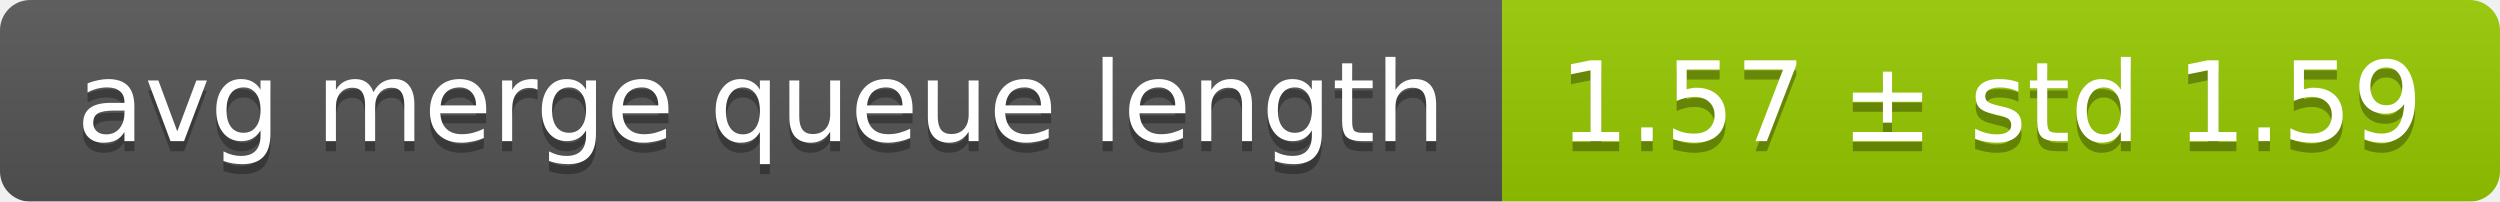
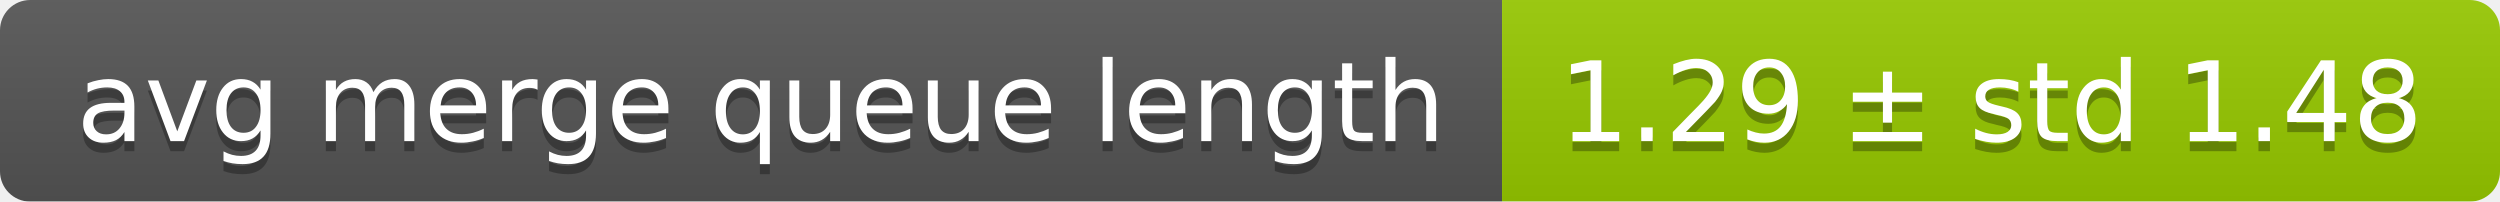
<svg xmlns="http://www.w3.org/2000/svg" width="248" height="20">
  <linearGradient id="smooth" x2="0" y2="100%">
    <stop offset="0" stop-color="#bbb" stop-opacity=".1" />
    <stop offset="1" stop-opacity=".1" />
  </linearGradient>
  <mask id="round">
    <rect width="248" height="20" rx="3" fill="#fff" />
  </mask>
  <g mask="url(#round)">
    <rect width="149" height="20" fill="#555" />
    <rect x="149" width="99" height="20" fill="#97ca00" />
    <rect width="248" height="20" fill="url(#smooth)" />
  </g>
  <g fill="#fff" text-anchor="middle" font-family="DejaVu Sans,Verdana,Geneva,sans-serif" font-size="11">
    <text x="75.5" y="15" fill="#010101" fill-opacity=".3">avg merge queue length</text>
    <text x="75.5" y="14">avg merge queue length</text>
-     <text x="197.5" y="15" fill="#010101" fill-opacity=".3">1.57 ± std 1.59</text>
-     <text x="197.5" y="14">1.57 ± std 1.59</text>
+     <text x="197.5" y="15" fill="#010101" fill-opacity=".3">1.29 ± std 1.48</text>
+     <text x="197.5" y="14">1.29 ± std 1.48</text>
  </g>
</svg>
